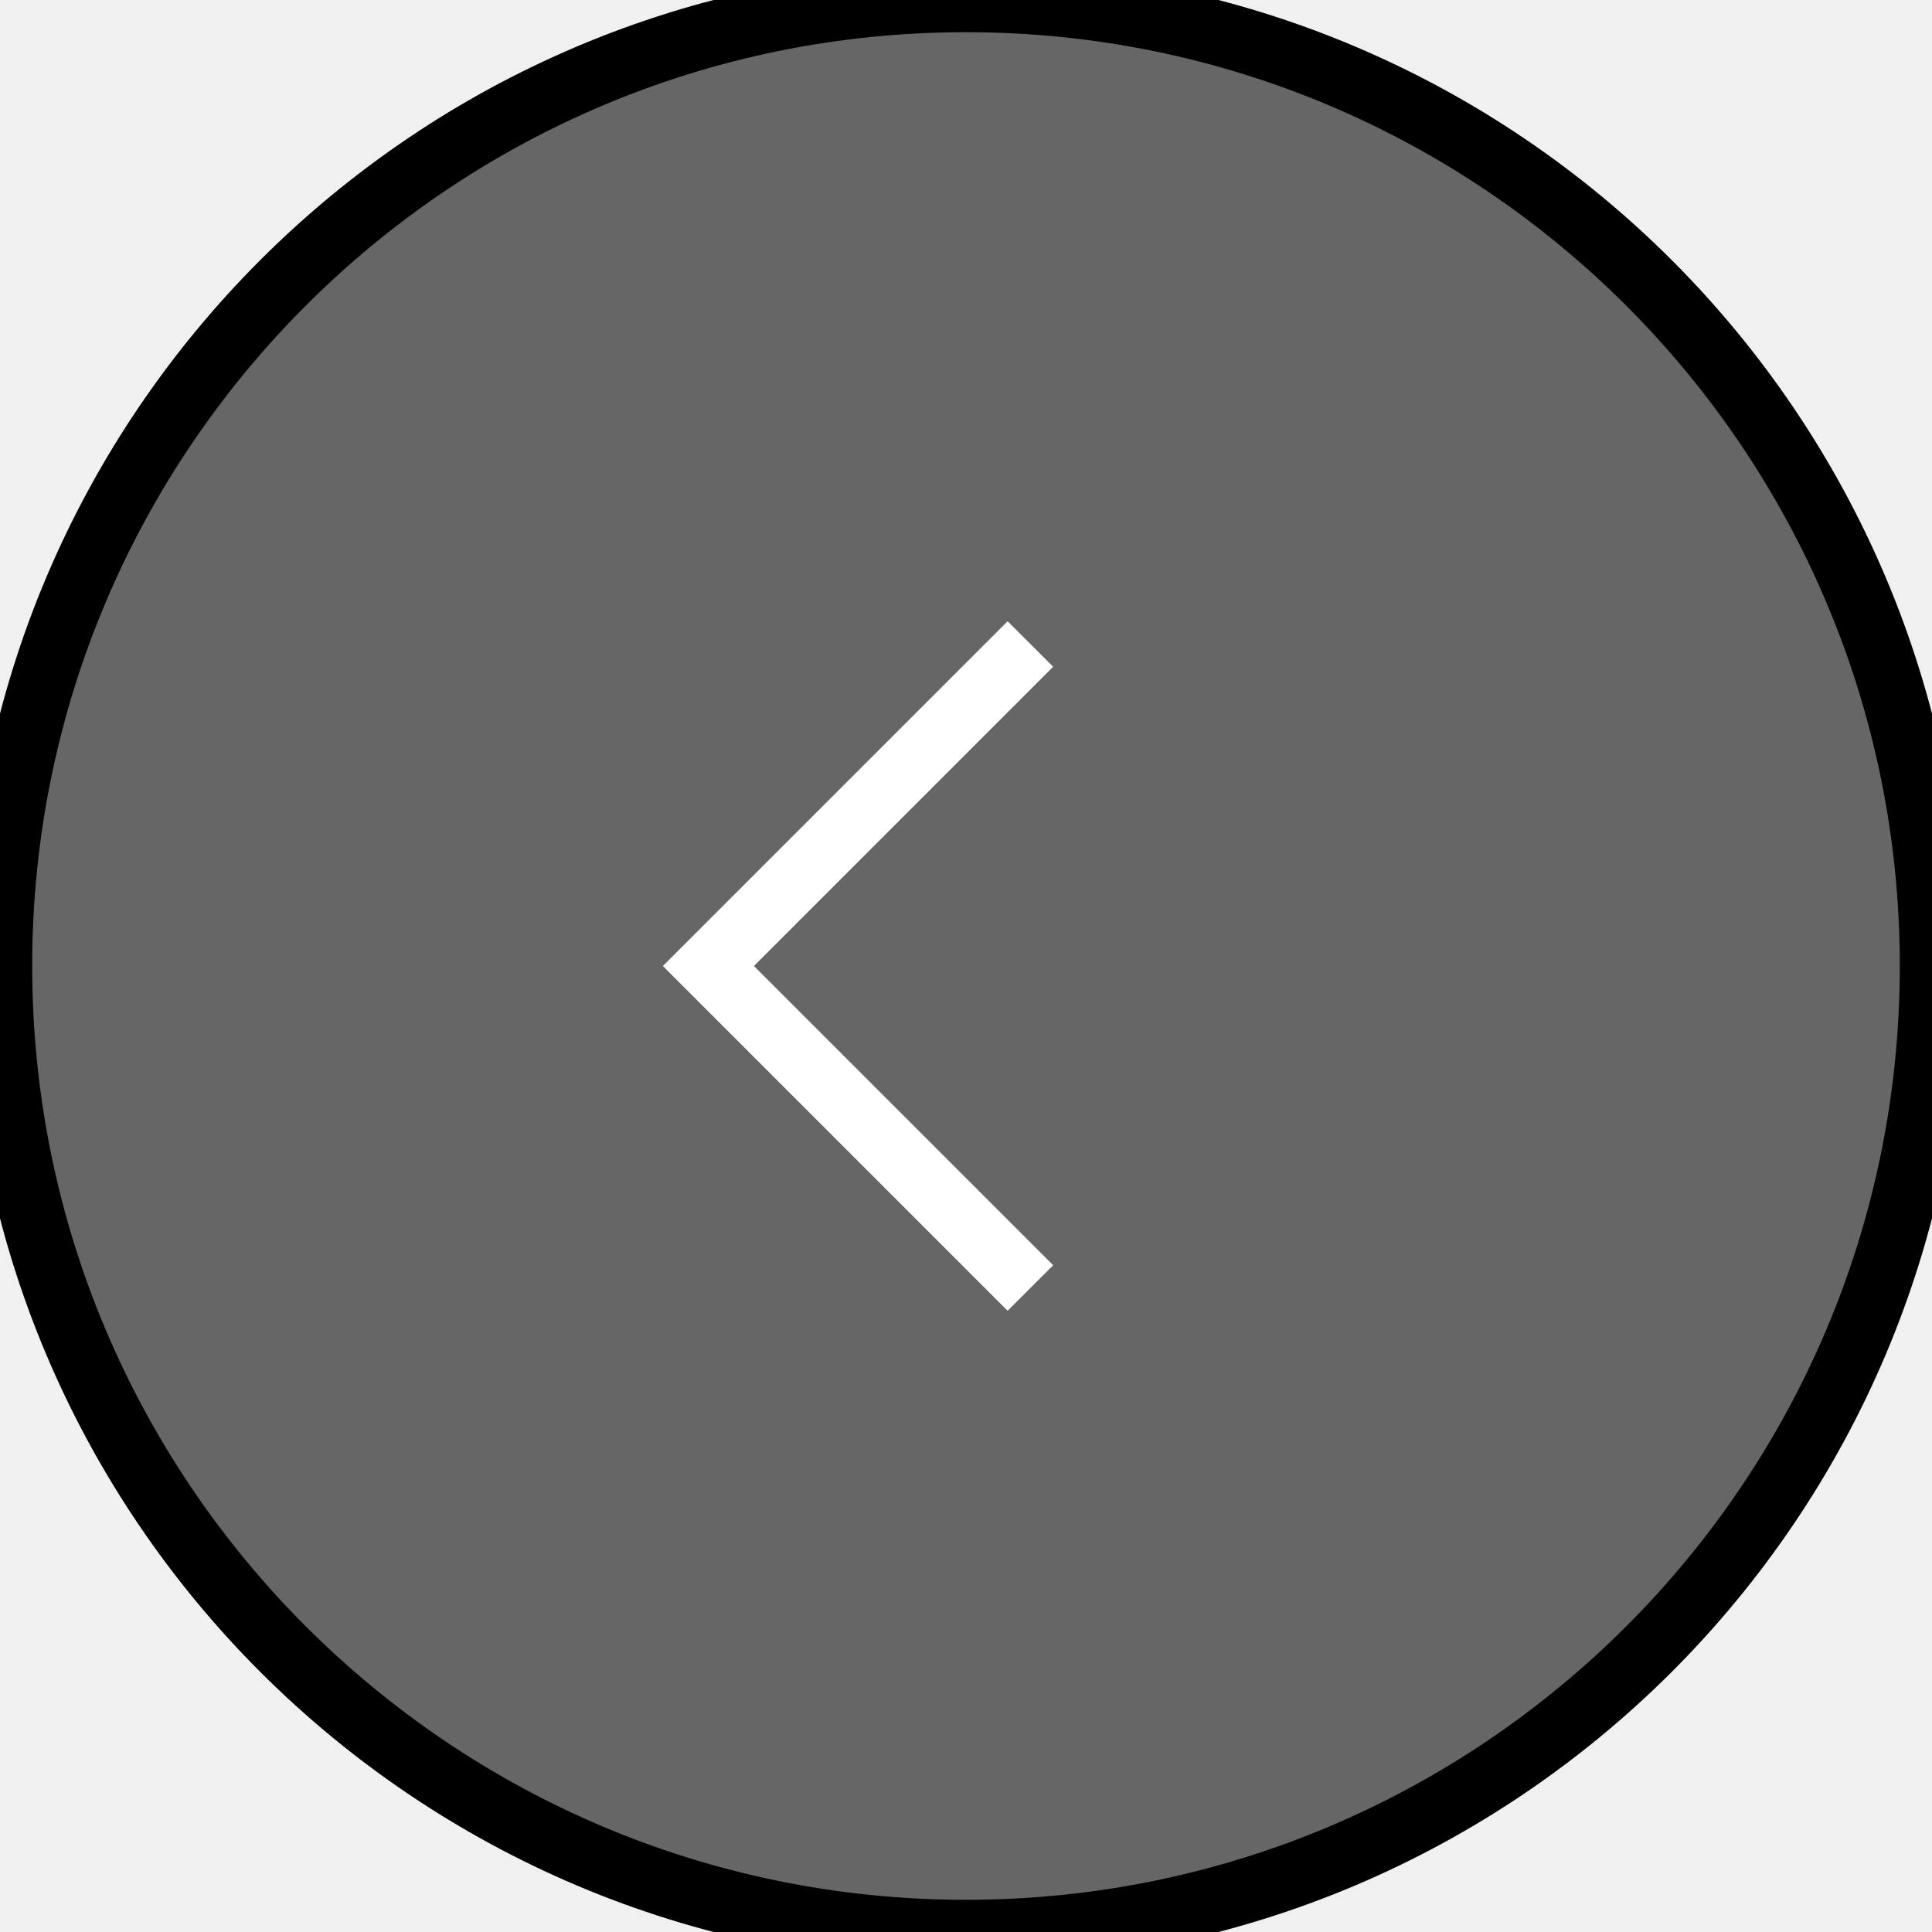
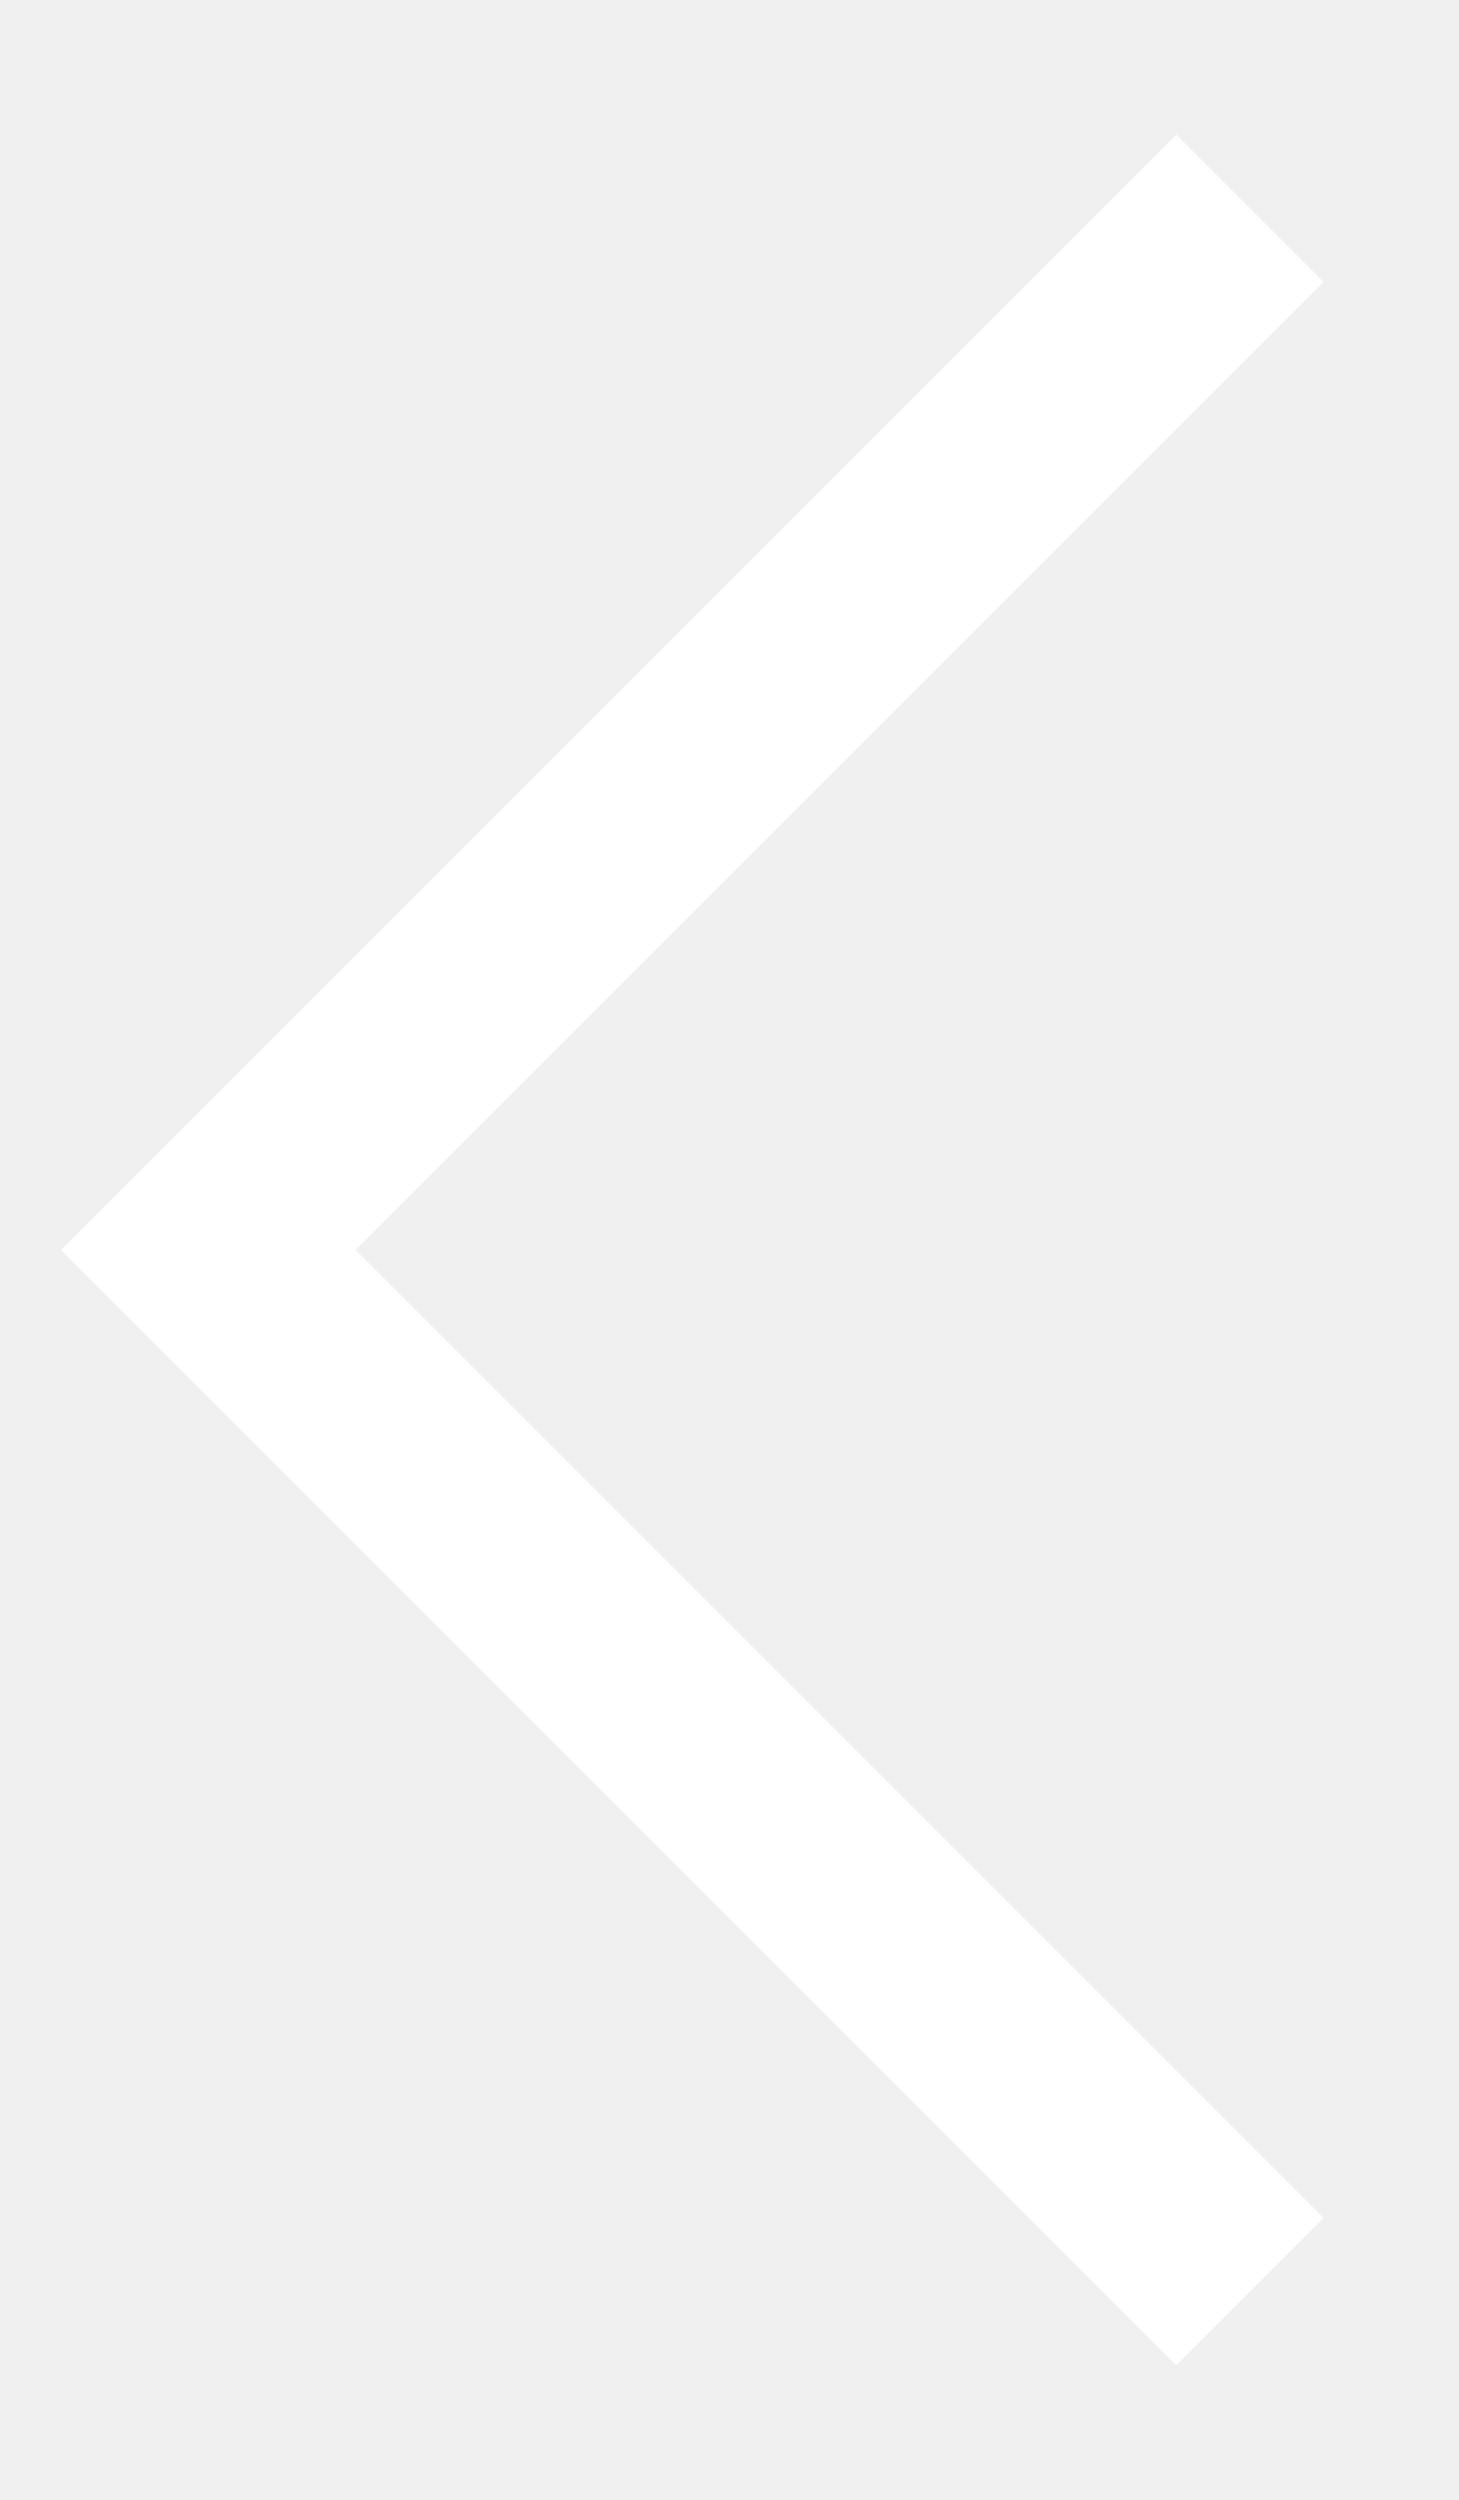
- <svg xmlns="http://www.w3.org/2000/svg" width="30" height="30" viewBox="0 0 30 30" fill="none">
-   <path d="M15 30C6.716 30 8.89561e-07 23.284 1.25168e-06 15C1.61379e-06 6.716 6.716 -1.01779e-06 15 -6.55671e-07C23.284 -2.93554e-07 30 6.716 30 15C30 23.284 23.284 30 15 30Z" fill="#666666" />
-   <path d="M15 30C6.716 30 8.89561e-07 23.284 1.25168e-06 15C1.61379e-06 6.716 6.716 -1.01779e-06 15 -6.55671e-07C23.284 -2.93554e-07 30 6.716 30 15C30 23.284 23.284 30 15 30Z" stroke="black" />
-   <path d="M16 20L11 15L16 10" stroke="white" />
+ <svg xmlns="http://www.w3.org/2000/svg" width="7" height="12" viewBox="0 0 7 12" fill="none">
+   <path d="M6 11L1 6L6 1" stroke="white" />
</svg>
